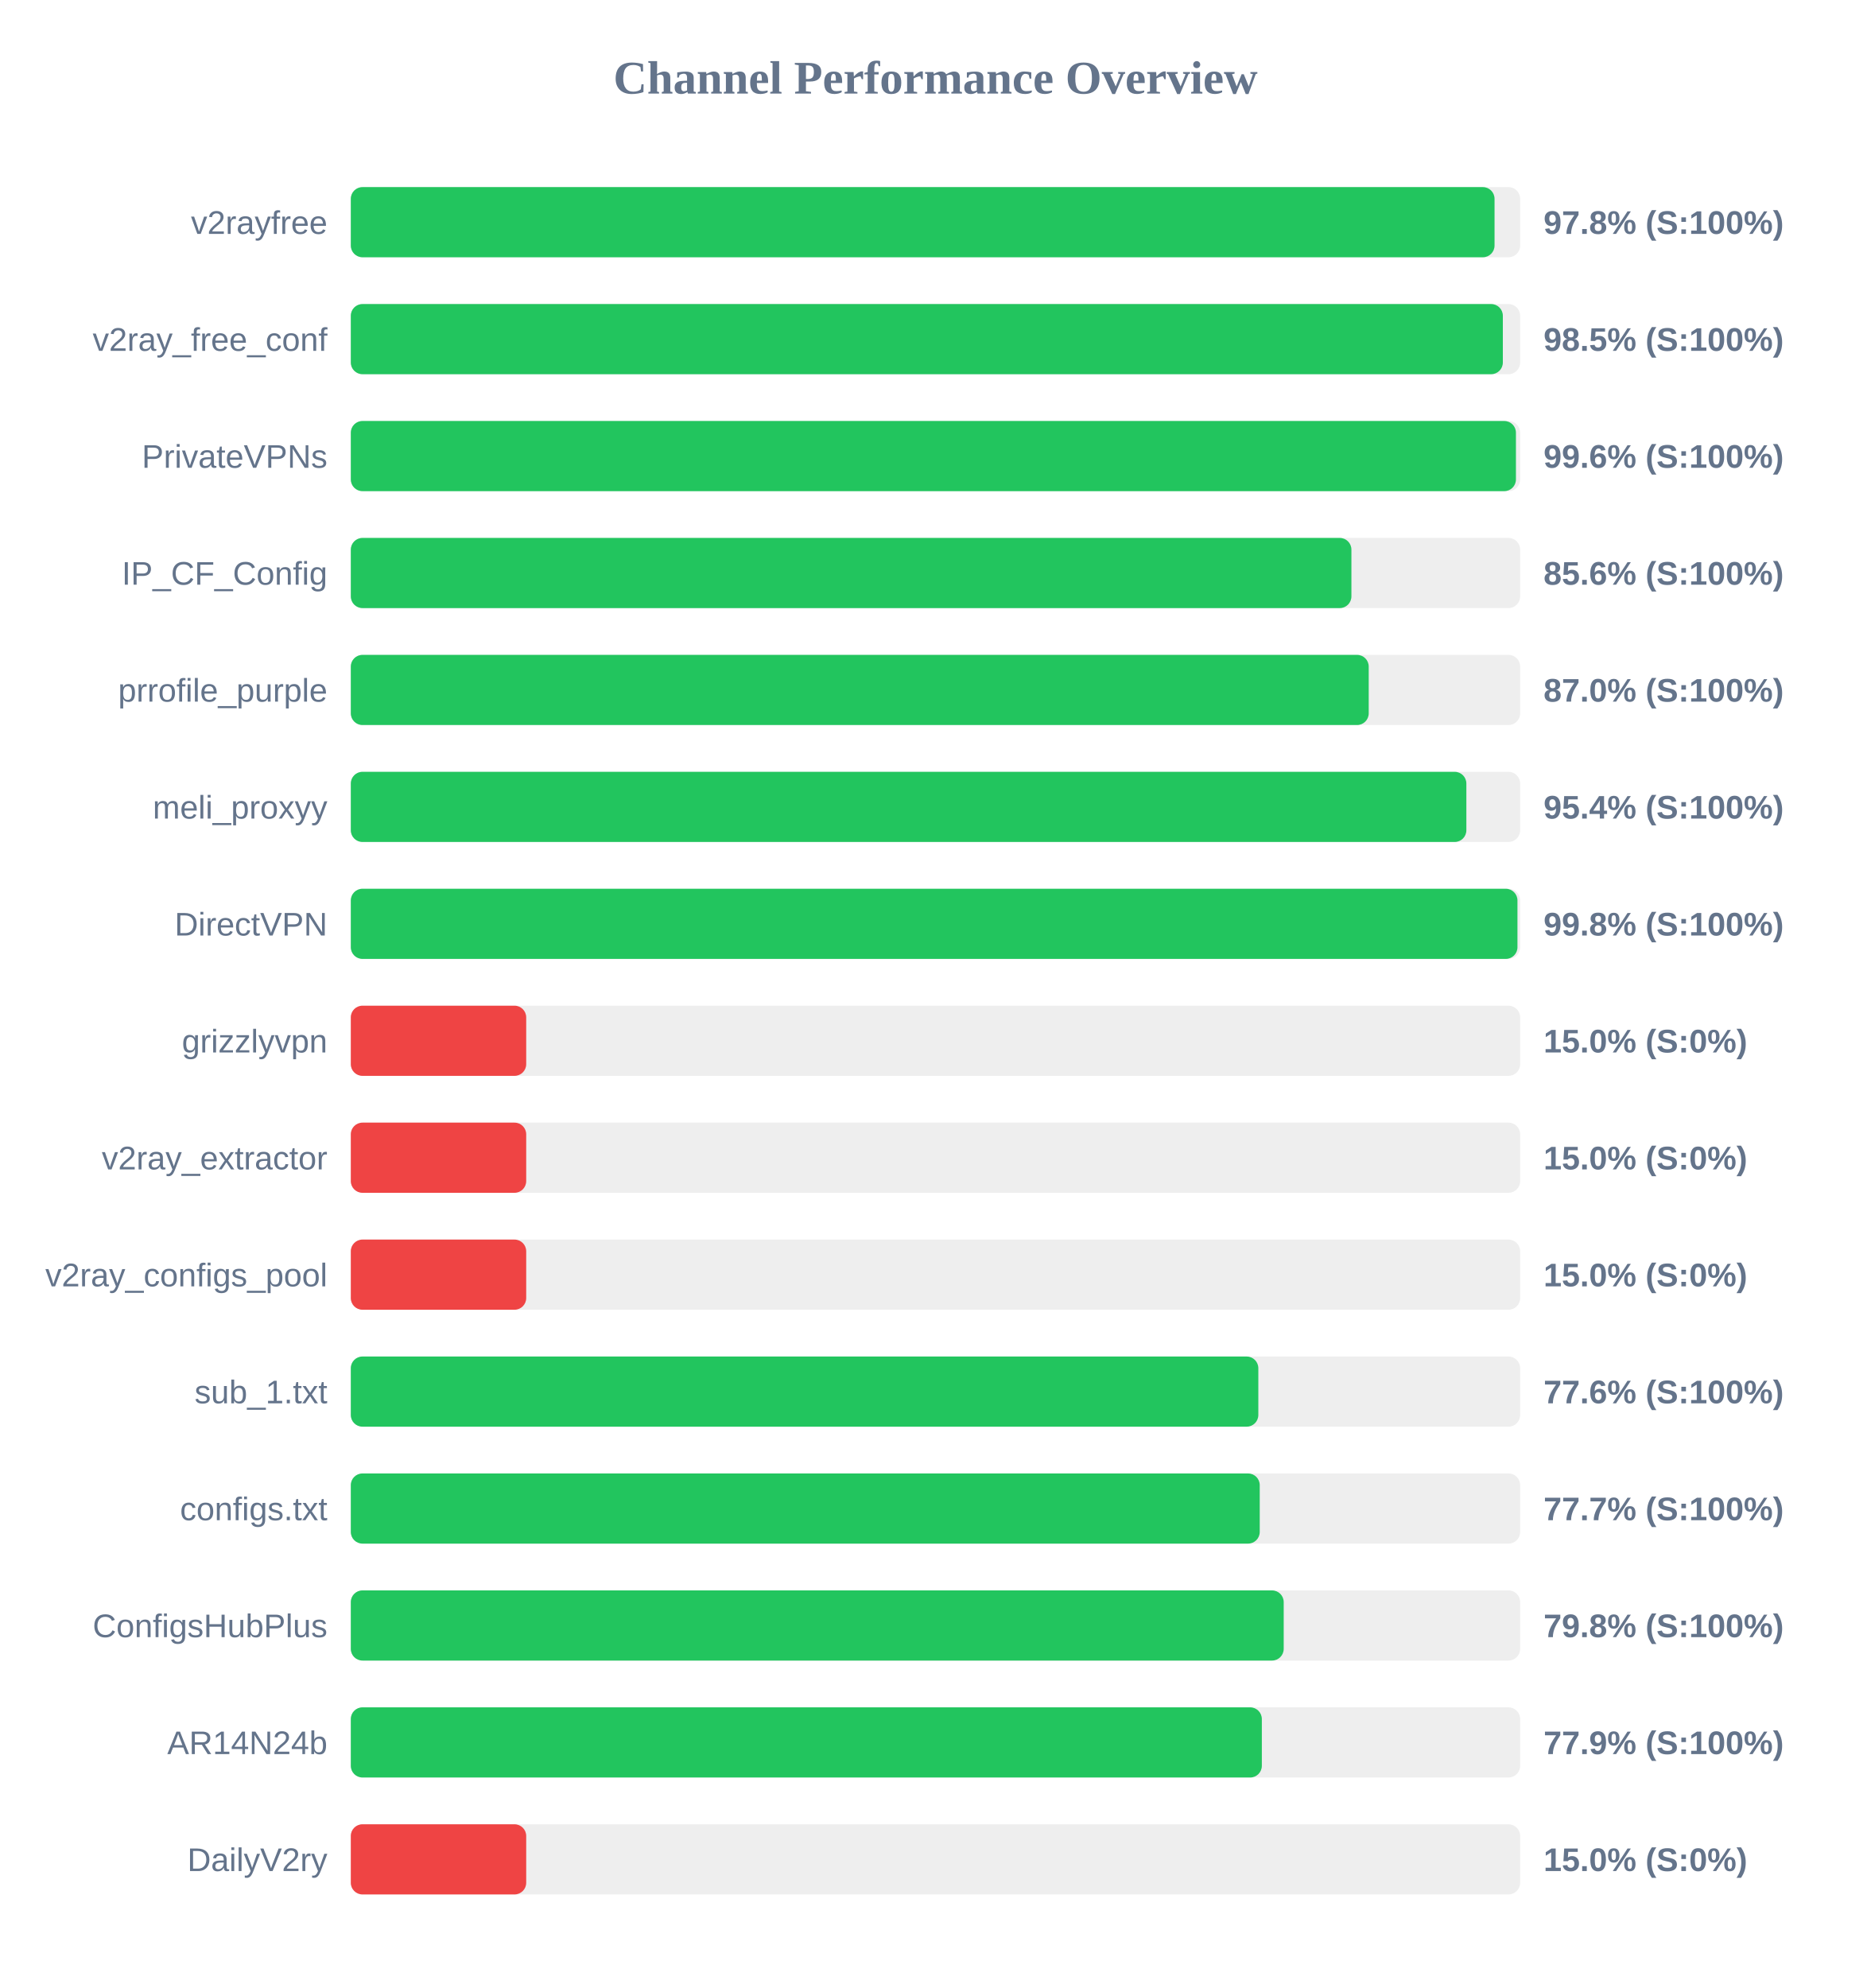
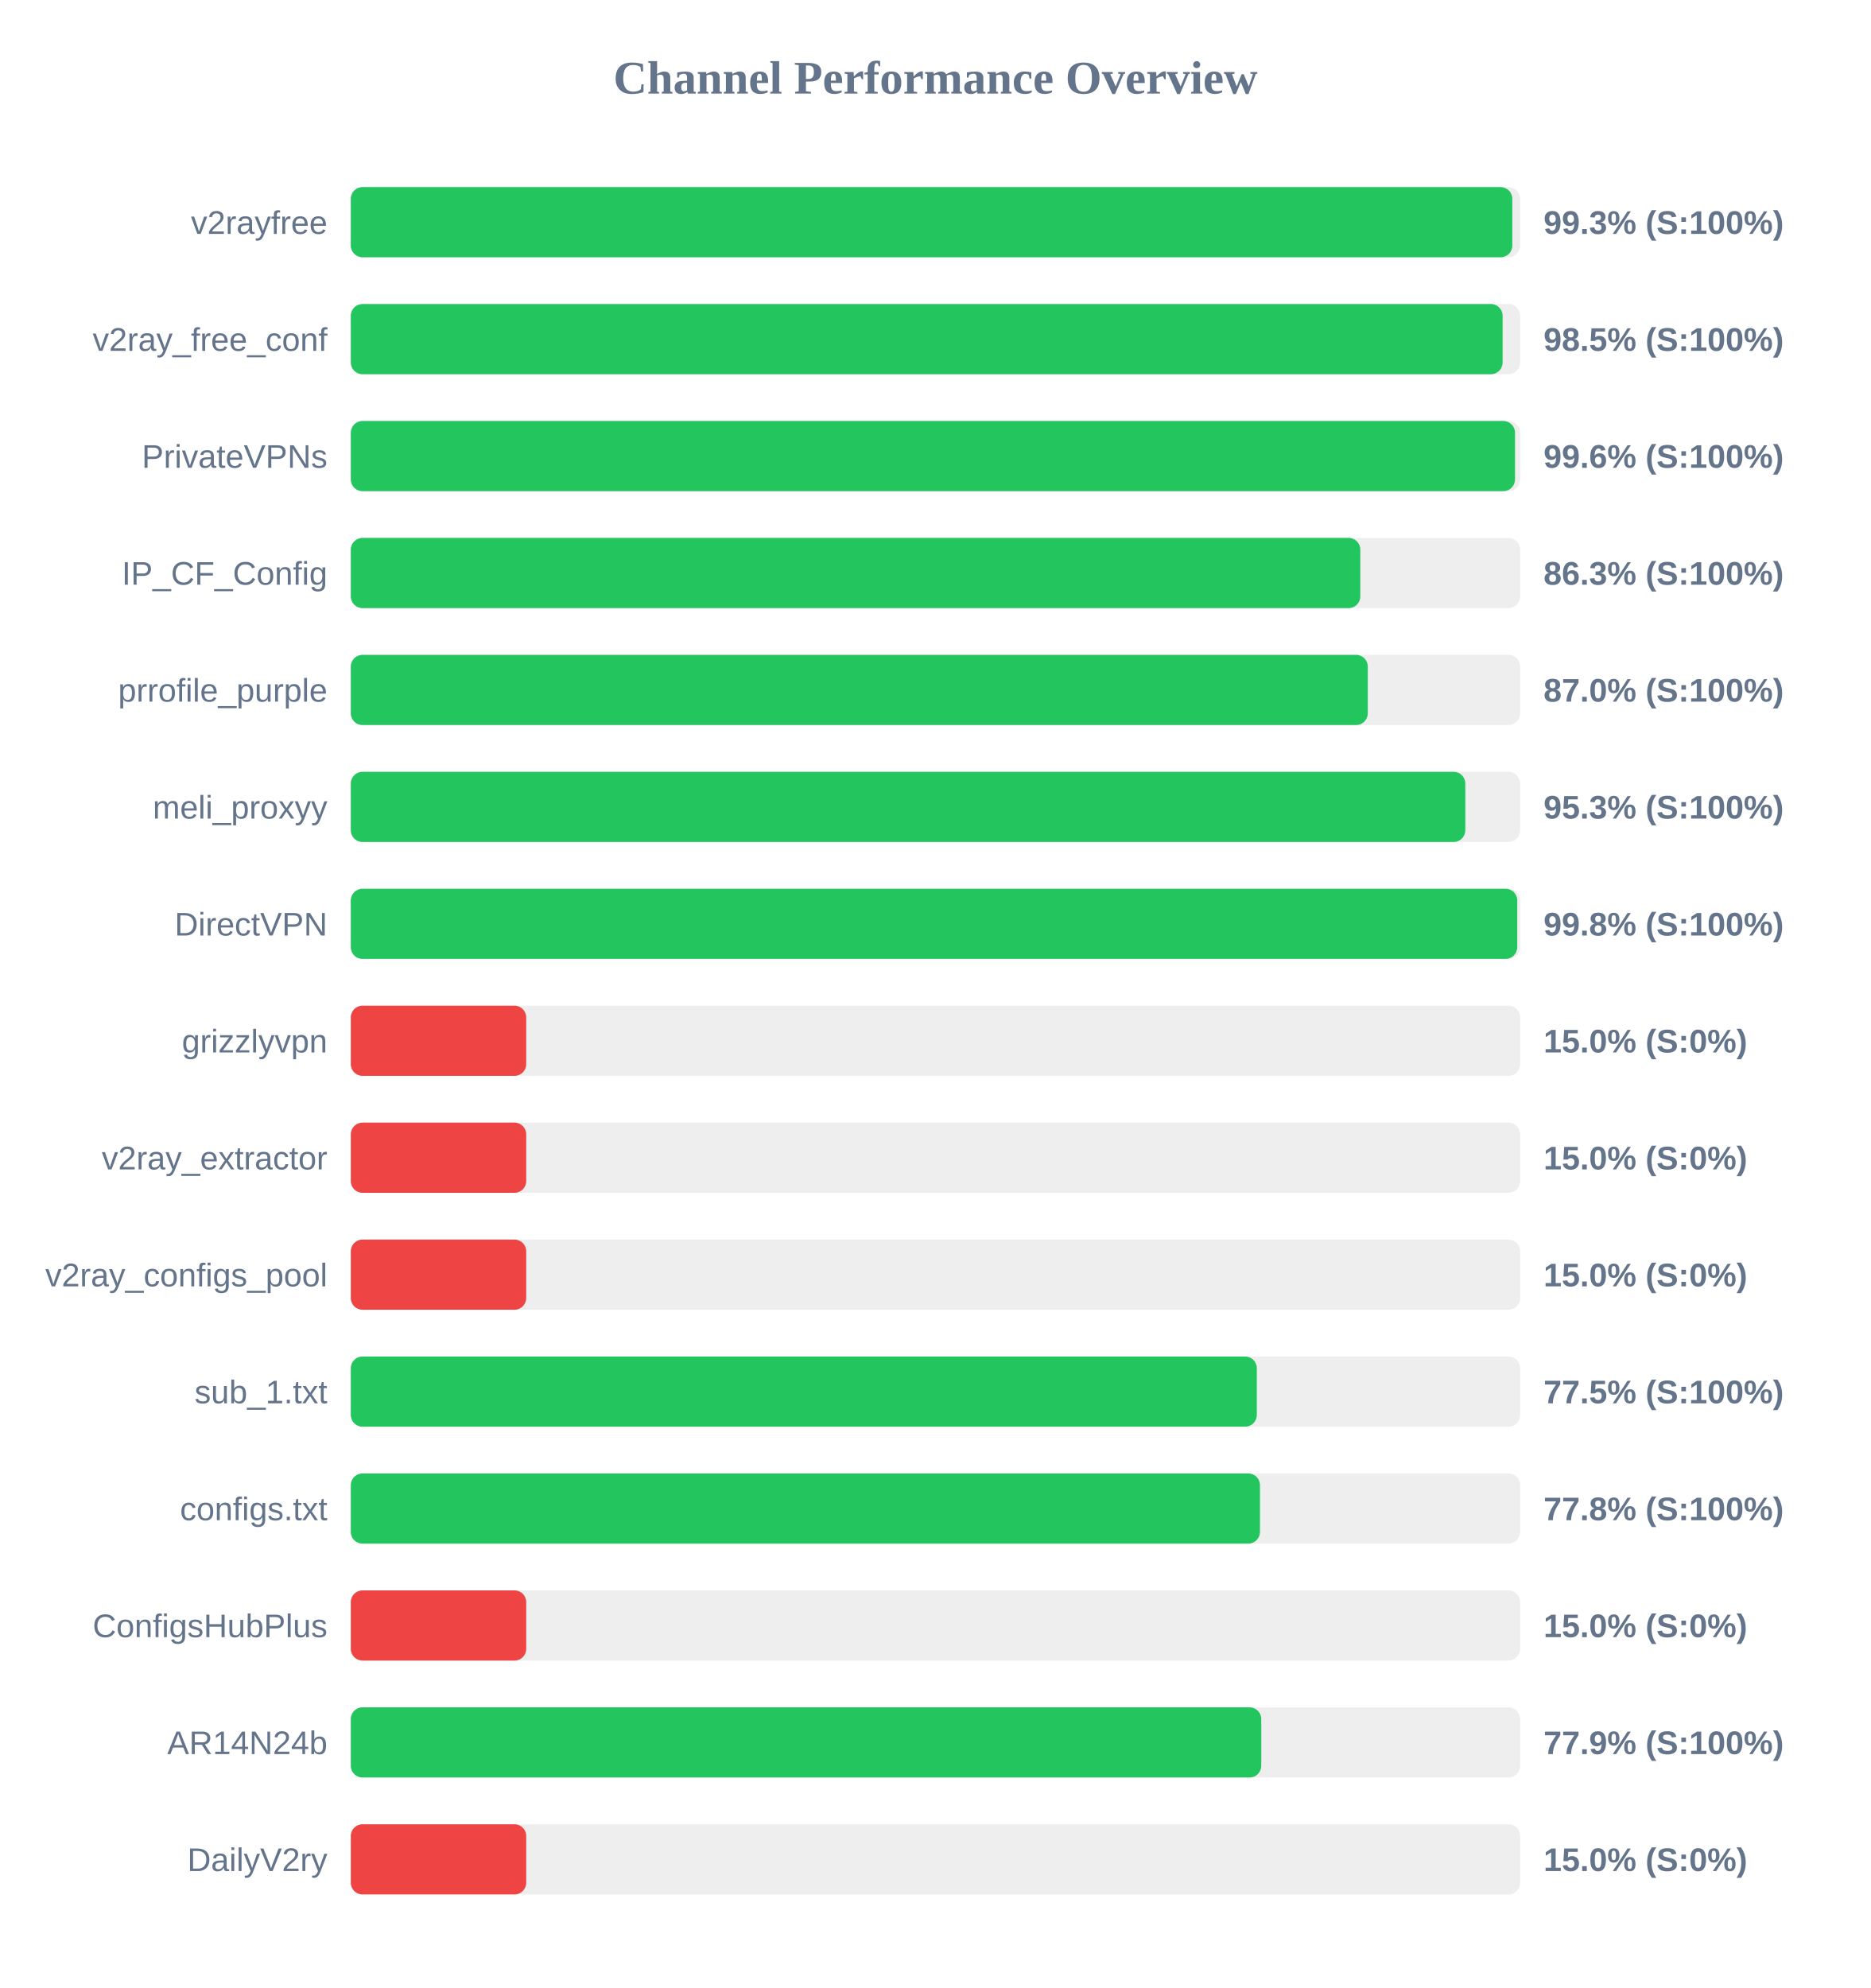
<svg xmlns="http://www.w3.org/2000/svg" width="800" height="850" version="1.1">
  <style>
        .row { font: 14px Arial; fill: #64748b; }
        .score { font: bold 14px Arial; fill: #64748b; }
    </style>
  <text x="400" y="40" text-anchor="middle" font-size="20px" font-weight="bold" fill="#64748b">Channel Performance Overview</text>
  <rect x="150" y="80" width="500" height="30" fill="#eee" rx="5" />
-   <rect x="150" y="80" width="489.05" height="30" fill="#22c55e" rx="5" />
+   <rect x="150" y="80" width="496.65" height="30" fill="#22c55e" rx="5" />
  <text x="140" y="100" text-anchor="end" class="row">v2rayfree</text>
-   <text x="660" y="100" text-anchor="start" class="score">97.8% (S:100%)</text>
+   <text x="660" y="100" text-anchor="start" class="score">99.3% (S:100%)</text>
  <rect x="150" y="130" width="500" height="30" fill="#eee" rx="5" />
-   <rect x="150" y="130" width="492.6" height="30" fill="#22c55e" rx="5" />
+   <rect x="150" y="130" width="492.5" height="30" fill="#22c55e" rx="5" />
  <text x="140" y="150" text-anchor="end" class="row">v2ray_free_conf</text>
  <text x="660" y="150" text-anchor="start" class="score">98.5% (S:100%)</text>
  <rect x="150" y="180" width="500" height="30" fill="#eee" rx="5" />
-   <rect x="150" y="180" width="498.2" height="30" fill="#22c55e" rx="5" />
+   <rect x="150" y="180" width="497.8" height="30" fill="#22c55e" rx="5" />
  <text x="140" y="200" text-anchor="end" class="row">PrivateVPNs</text>
  <text x="660" y="200" text-anchor="start" class="score">99.6% (S:100%)</text>
  <rect x="150" y="230" width="500" height="30" fill="#eee" rx="5" />
-   <rect x="150" y="230" width="427.85" height="30" fill="#22c55e" rx="5" />
+   <rect x="150" y="230" width="431.65" height="30" fill="#22c55e" rx="5" />
  <text x="140" y="250" text-anchor="end" class="row">IP_CF_Config</text>
-   <text x="660" y="250" text-anchor="start" class="score">85.6% (S:100%)</text>
+   <text x="660" y="250" text-anchor="start" class="score">86.3% (S:100%)</text>
  <rect x="150" y="280" width="500" height="30" fill="#eee" rx="5" />
-   <rect x="150" y="280" width="435.25" height="30" fill="#22c55e" rx="5" />
+   <rect x="150" y="280" width="434.85" height="30" fill="#22c55e" rx="5" />
  <text x="140" y="300" text-anchor="end" class="row">prrofile_purple</text>
  <text x="660" y="300" text-anchor="start" class="score">87.0% (S:100%)</text>
  <rect x="150" y="330" width="500" height="30" fill="#eee" rx="5" />
-   <rect x="150" y="330" width="477.0" height="30" fill="#22c55e" rx="5" />
+   <rect x="150" y="330" width="476.55" height="30" fill="#22c55e" rx="5" />
  <text x="140" y="350" text-anchor="end" class="row">meli_proxyy</text>
-   <text x="660" y="350" text-anchor="start" class="score">95.4% (S:100%)</text>
+   <text x="660" y="350" text-anchor="start" class="score">95.3% (S:100%)</text>
  <rect x="150" y="380" width="500" height="30" fill="#eee" rx="5" />
-   <rect x="150" y="380" width="498.85" height="30" fill="#22c55e" rx="5" />
+   <rect x="150" y="380" width="498.75" height="30" fill="#22c55e" rx="5" />
  <text x="140" y="400" text-anchor="end" class="row">DirectVPN</text>
  <text x="660" y="400" text-anchor="start" class="score">99.8% (S:100%)</text>
  <rect x="150" y="430" width="500" height="30" fill="#eee" rx="5" />
  <rect x="150" y="430" width="75.0" height="30" fill="#ef4444" rx="5" />
  <text x="140" y="450" text-anchor="end" class="row">grizzlyvpn</text>
  <text x="660" y="450" text-anchor="start" class="score">15.0% (S:0%)</text>
  <rect x="150" y="480" width="500" height="30" fill="#eee" rx="5" />
  <rect x="150" y="480" width="75.0" height="30" fill="#ef4444" rx="5" />
  <text x="140" y="500" text-anchor="end" class="row">v2ray_extractor</text>
  <text x="660" y="500" text-anchor="start" class="score">15.0% (S:0%)</text>
  <rect x="150" y="530" width="500" height="30" fill="#eee" rx="5" />
  <rect x="150" y="530" width="75.0" height="30" fill="#ef4444" rx="5" />
  <text x="140" y="550" text-anchor="end" class="row">v2ray_configs_pool</text>
  <text x="660" y="550" text-anchor="start" class="score">15.0% (S:0%)</text>
  <rect x="150" y="580" width="500" height="30" fill="#eee" rx="5" />
-   <rect x="150" y="580" width="388.05" height="30" fill="#22c55e" rx="5" />
+   <rect x="150" y="580" width="387.4" height="30" fill="#22c55e" rx="5" />
  <text x="140" y="600" text-anchor="end" class="row">sub_1.txt</text>
-   <text x="660" y="600" text-anchor="start" class="score">77.6% (S:100%)</text>
+   <text x="660" y="600" text-anchor="start" class="score">77.5% (S:100%)</text>
  <rect x="150" y="630" width="500" height="30" fill="#eee" rx="5" />
-   <rect x="150" y="630" width="388.65" height="30" fill="#22c55e" rx="5" />
+   <rect x="150" y="630" width="388.75" height="30" fill="#22c55e" rx="5" />
  <text x="140" y="650" text-anchor="end" class="row">configs.txt</text>
-   <text x="660" y="650" text-anchor="start" class="score">77.7% (S:100%)</text>
+   <text x="660" y="650" text-anchor="start" class="score">77.8% (S:100%)</text>
  <rect x="150" y="680" width="500" height="30" fill="#eee" rx="5" />
-   <rect x="150" y="680" width="398.9" height="30" fill="#22c55e" rx="5" />
+   <rect x="150" y="680" width="75.0" height="30" fill="#ef4444" rx="5" />
  <text x="140" y="700" text-anchor="end" class="row">ConfigsHubPlus</text>
-   <text x="660" y="700" text-anchor="start" class="score">79.8% (S:100%)</text>
+   <text x="660" y="700" text-anchor="start" class="score">15.0% (S:0%)</text>
  <rect x="150" y="730" width="500" height="30" fill="#eee" rx="5" />
-   <rect x="150" y="730" width="389.55" height="30" fill="#22c55e" rx="5" />
+   <rect x="150" y="730" width="389.3" height="30" fill="#22c55e" rx="5" />
  <text x="140" y="750" text-anchor="end" class="row">AR14N24b</text>
  <text x="660" y="750" text-anchor="start" class="score">77.9% (S:100%)</text>
  <rect x="150" y="780" width="500" height="30" fill="#eee" rx="5" />
  <rect x="150" y="780" width="75.0" height="30" fill="#ef4444" rx="5" />
  <text x="140" y="800" text-anchor="end" class="row">DailyV2ry</text>
  <text x="660" y="800" text-anchor="start" class="score">15.0% (S:0%)</text>
</svg>
